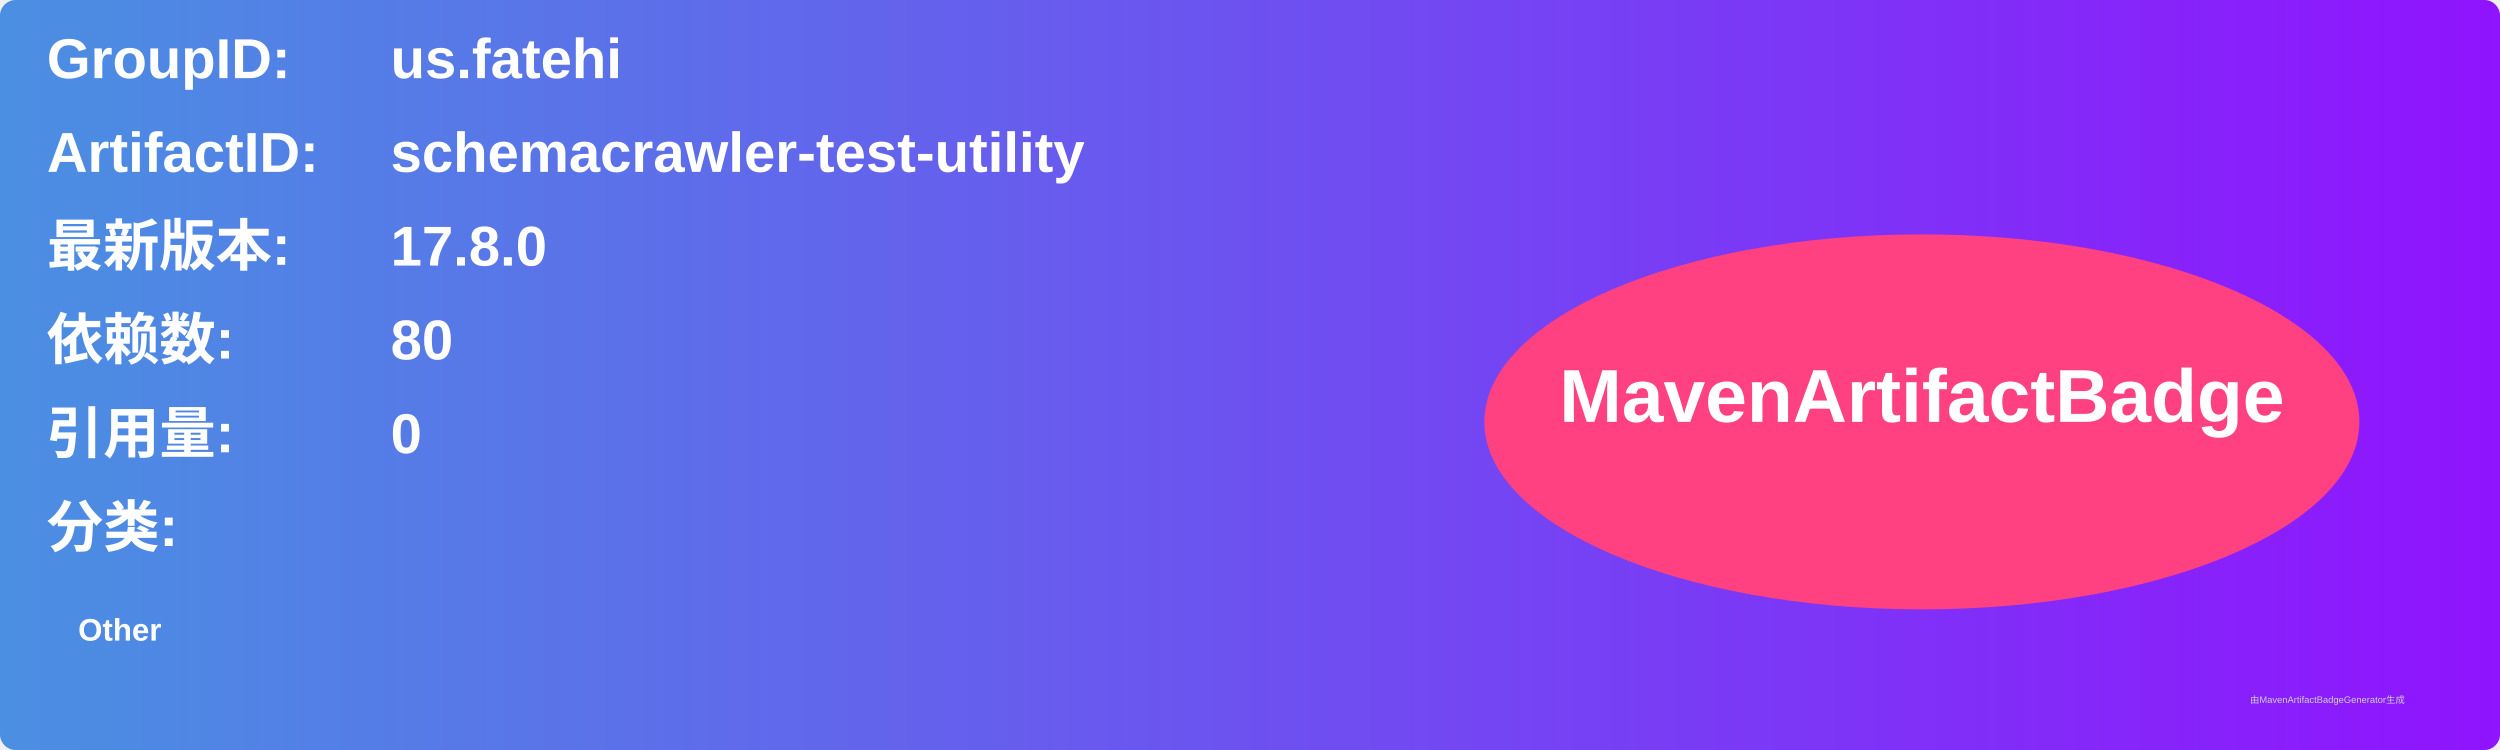
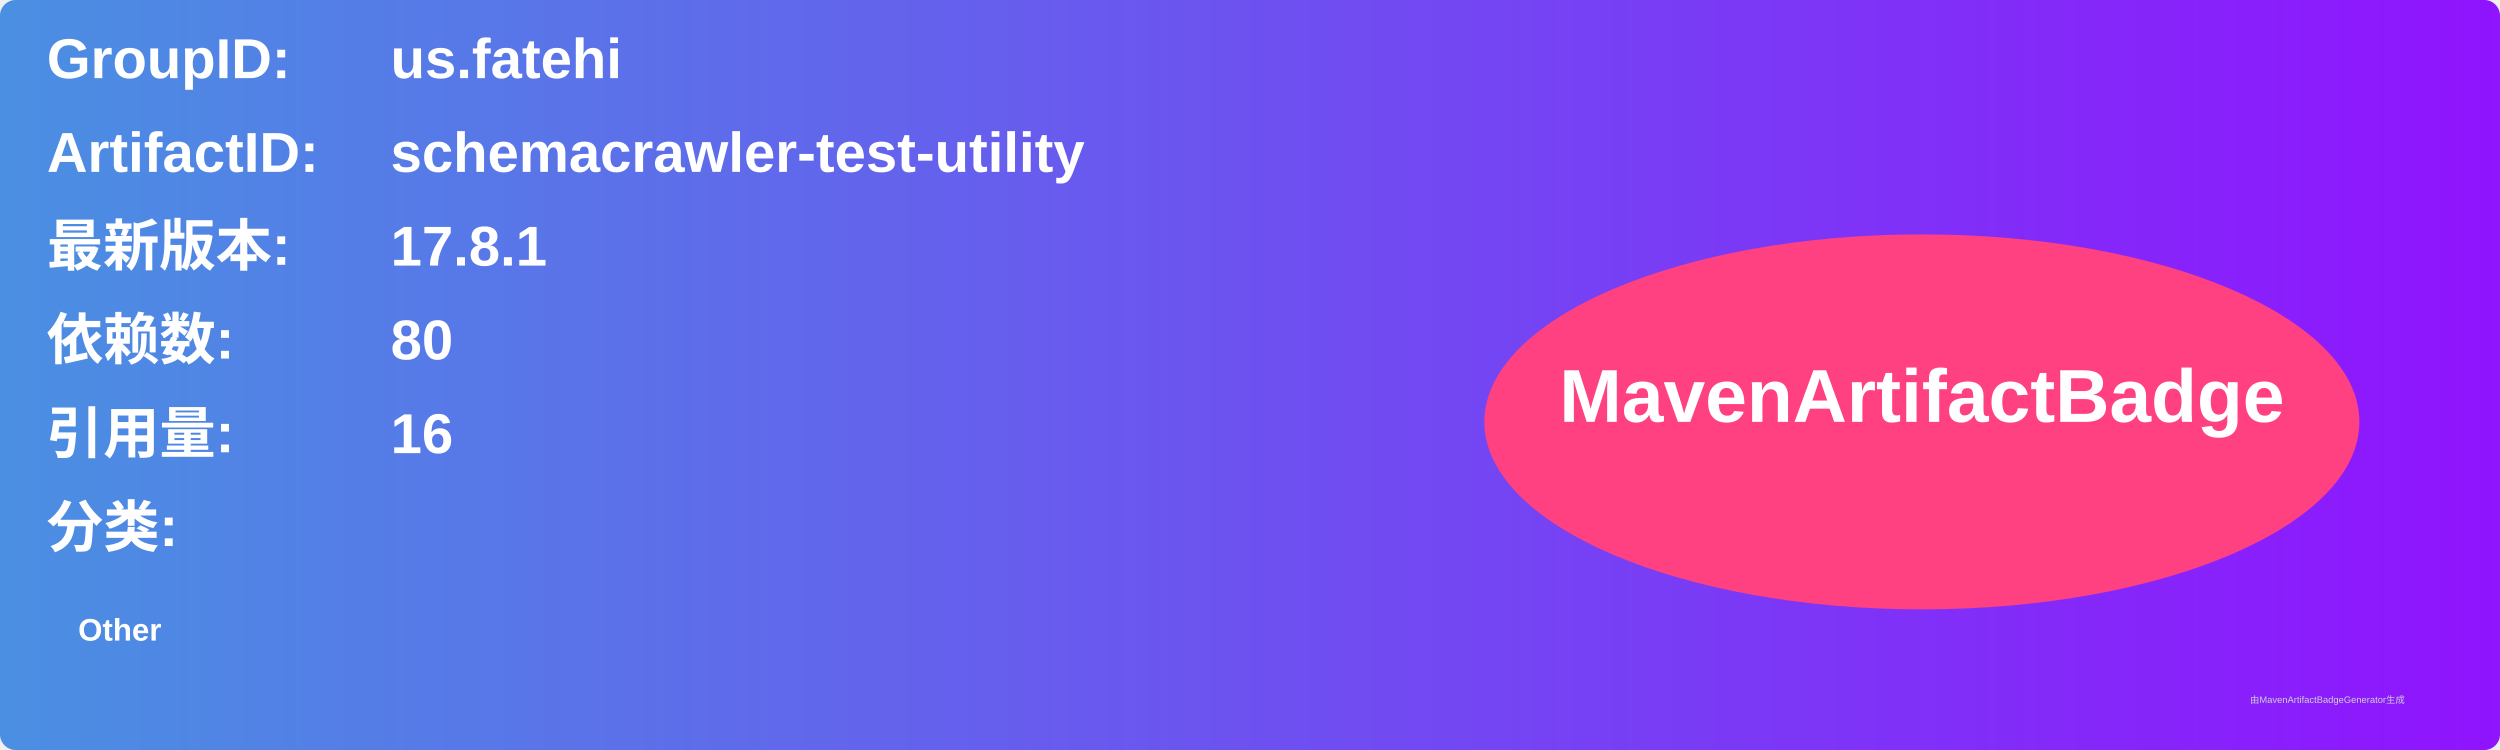
<svg xmlns="http://www.w3.org/2000/svg" width="800" height="240" viewBox="0 0 800 240">
  <linearGradient id="grad" x1="0%" y1="0%" x2="100%" y2="0%">
    <stop offset="0%" stop-color="#4a90e2" />
    <stop offset="100%" stop-color="#9013fe" />
  </linearGradient>
  <rect width="100%" height="100%" rx="5" ry="5" fill="url(#grad)" />
  <g transform="translate(15, 15)">
    <text x="0" y="10" font-family="Arial" font-size="18" fill="white" font-weight="bold" width="260">GroupID:</text>
    <text x="110" y="10" font-family="Arial" font-size="18" fill="white" font-weight="bold" width="460">us.fatehi</text>
    <text x="0" y="40" font-family="Arial" font-size="18" fill="white" font-weight="bold" width="260">ArtifactID:</text>
    <text x="110" y="40" font-family="Arial" font-size="18" fill="white" font-weight="bold" width="460">schemacrawler-test-utility</text>
    <text x="0" y="70" font-family="Arial" font-size="18" fill="white" font-weight="bold">最新版本:</text>
    <text x="110" y="70" font-family="Arial" font-size="18" fill="white" font-weight="bold">
-       <tspan font-weight="bold">17.8.0</tspan>
+       <tspan font-weight="bold">17.8.1</tspan>
    </text>
    <text x="0" y="100" font-family="Arial" font-size="18" fill="white" font-weight="bold">依赖数: </text>
    <text x="110" y="100" font-family="Arial" font-size="18" fill="white">
      <tspan font-weight="bold">80</tspan>
    </text>
    <text x="0" y="130" font-family="Arial" font-size="18" fill="white" font-weight="bold">引用量: </text>
    <text x="110" y="130" font-family="Arial" font-size="18" fill="white">
-       <tspan font-weight="bold">0</tspan>
+       <tspan font-weight="bold">16</tspan>
    </text>
    <text x="0" y="160" font-family="Arial" font-size="18" fill="white" font-weight="bold">分类:</text>
    <text x="10" y="190" font-family="Arial" font-size="10" fill="white">
      <tspan font-weight="bold">Other</tspan>
    </text>
    <ellipse cx="600" cy="120" rx="140" ry="60" fill="#ff4081" />
    <text x="600" y="120" text-anchor="middle" font-family="Arial" font-size="24" fill="white" font-weight="bold">MavenArtifactBadge</text>
  </g>
  <text x="720" y="225" font-family="Arial" font-size="3" fill="#d0d0d0">由MavenArtifactBadgeGenerator生成</text>
</svg>
